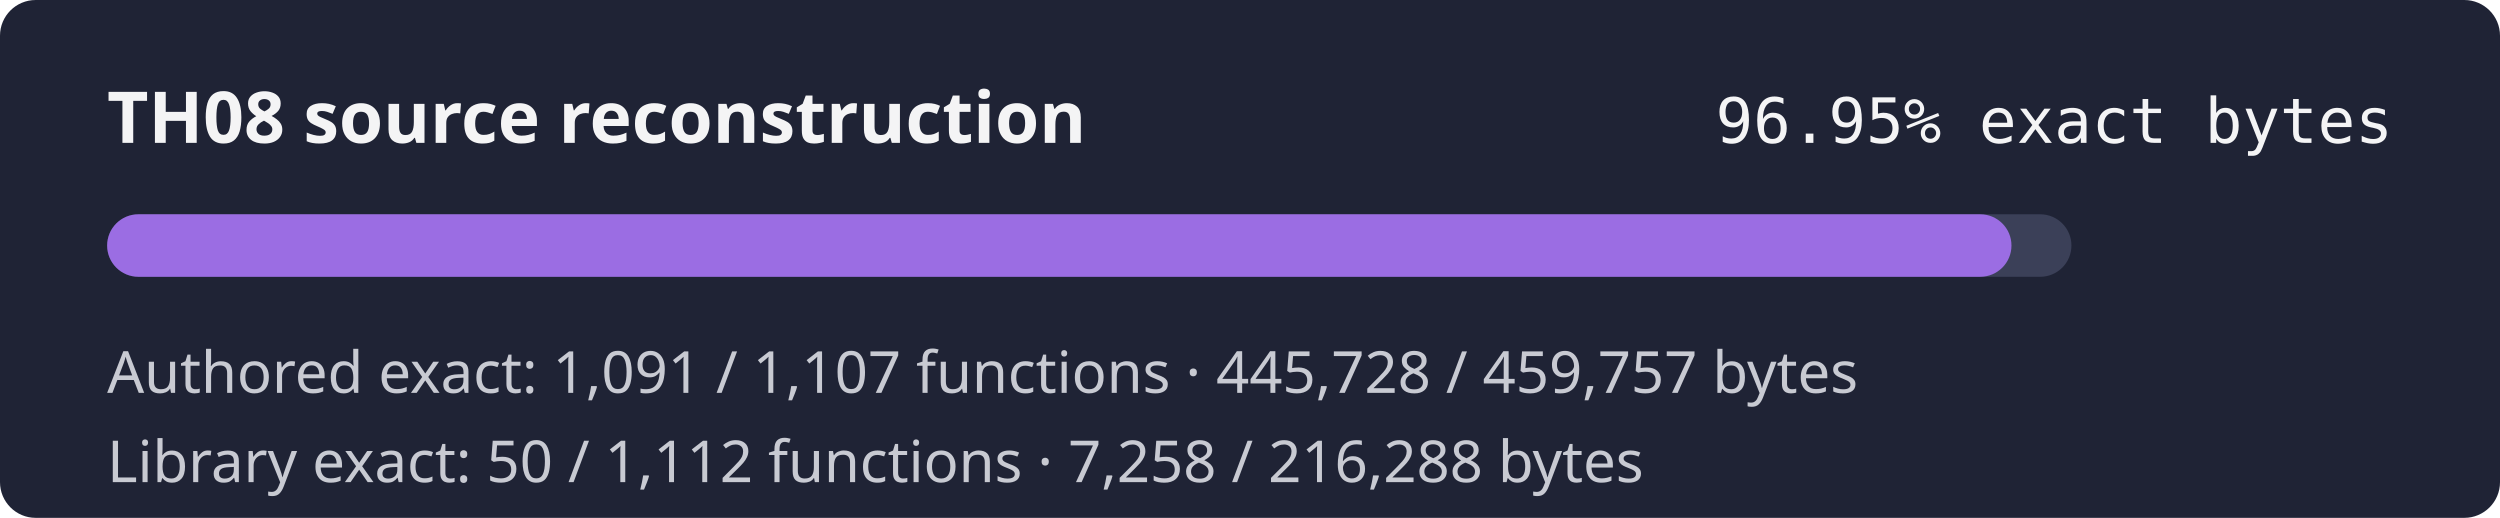
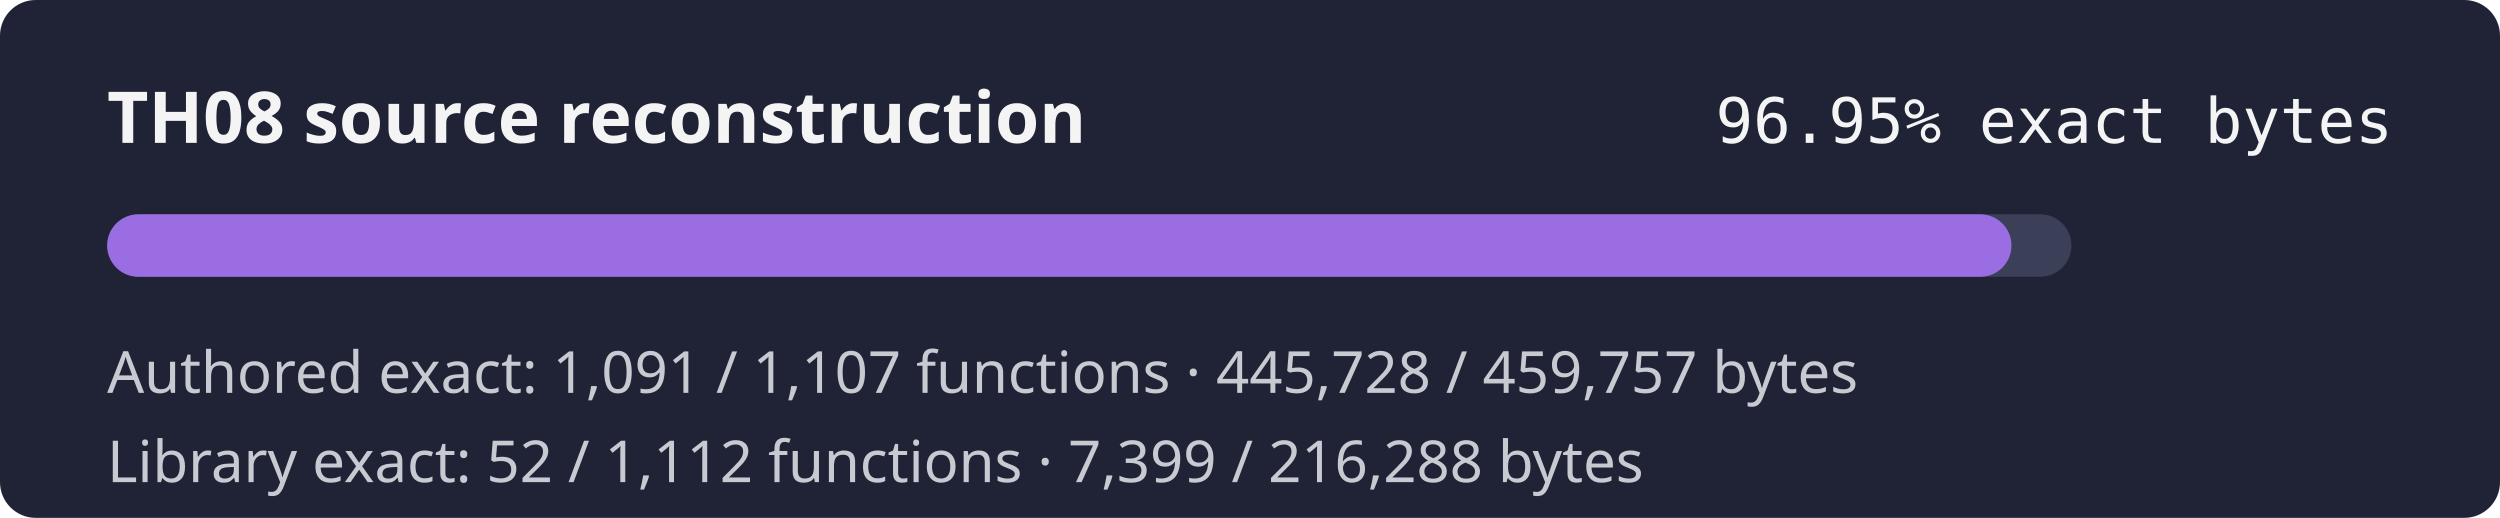
<svg xmlns="http://www.w3.org/2000/svg" width="560" height="116" role="img" aria-label="TH08 reconstruction progress 96.95% exact authored bytes">
  <rect width="560" height="116" rx="8" fill="#1f2335" />
  <text x="24" y="32" fill="#f4f4f5" font-family="sans-serif" font-size="16" font-weight="600">TH08 source reconstruction</text>
  <text x="536" y="32" fill="#f4f4f5" text-anchor="end" font-family="monospace" font-size="14">96.95% exact bytes</text>
  <rect x="24" y="48" width="440" height="14" rx="7" fill="#3b4058" />
  <rect x="24" y="48" width="426.57" height="14" rx="7" fill="#9b6de3" />
  <text x="24" y="88" fill="#c8cad2" font-family="sans-serif" font-size="13">Authored exact: 1,091 / 1,107 functions · 445,728 / 459,757 bytes</text>
-   <text x="24" y="108" fill="#c8cad2" font-family="sans-serif" font-size="13">Library exact: 50 / 1,112 functions · 7,258 / 216,288 bytes</text>
+   <text x="24" y="108" fill="#c8cad2" font-family="sans-serif" font-size="13">Library exact: 52 / 1,112 functions · 7,399 / 216,288 bytes</text>
</svg>
